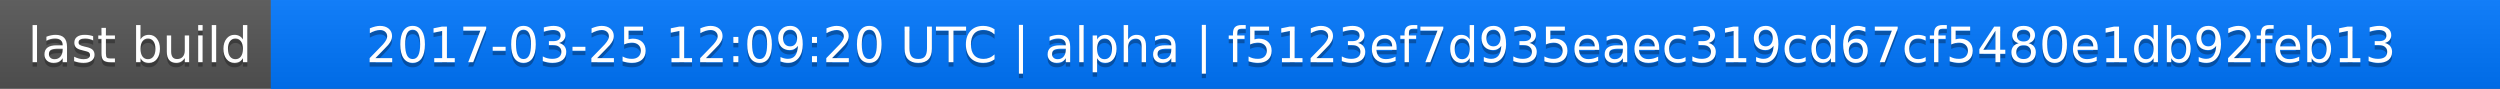
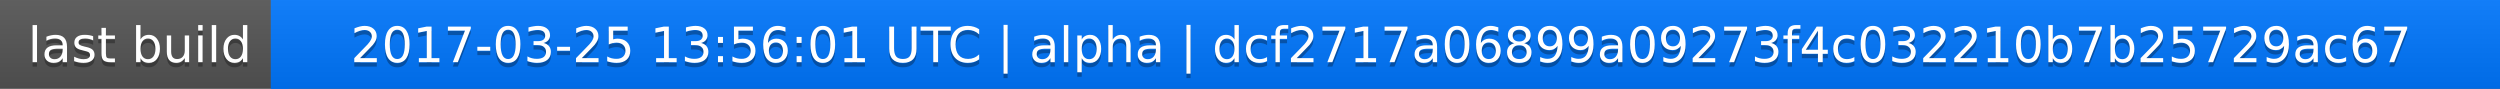
<svg xmlns="http://www.w3.org/2000/svg" width="563" height="20">
  <linearGradient id="a" x2="0" y2="100%">
    <stop offset="0" stop-color="#bbb" stop-opacity=".1" />
    <stop offset="1" stop-opacity=".1" />
  </linearGradient>
  <rect rx="0" width="563" height="20" fill="#555" />
  <rect rx="0" x="61" width="502" height="20" fill="#07f" />
  <path fill="#07f" d="M61 0h4v20h-4z" />
  <rect rx="0" width="563" height="20" fill="url(#a)" />
  <g fill="#fff" text-anchor="middle" font-family="DejaVu Sans,Verdana,Geneva,sans-serif" font-size="11">
    <text x="31.5" y="15" fill="#010101" fill-opacity=".3">last build</text>
    <text x="31.5" y="14">last build</text>
-     <text x="311" y="15" fill="#010101" fill-opacity=".3">2017-03-25 12:09:20 UTC | alpha | f5123ef7d935eaec319cd67cf5480e1db92feb13</text>
-     <text x="311" y="14">2017-03-25 12:09:20 UTC | alpha | f5123ef7d935eaec319cd67cf5480e1db92feb13</text>
+     <text x="311" y="15" fill="#010101" fill-opacity=".3">2017-03-25 13:56:01 UTC | alpha | dcf2717a06899a09273f4c032210b7b25729ac67</text>
+     <text x="311" y="14">2017-03-25 13:56:01 UTC | alpha | dcf2717a06899a09273f4c032210b7b25729ac67</text>
  </g>
</svg>
